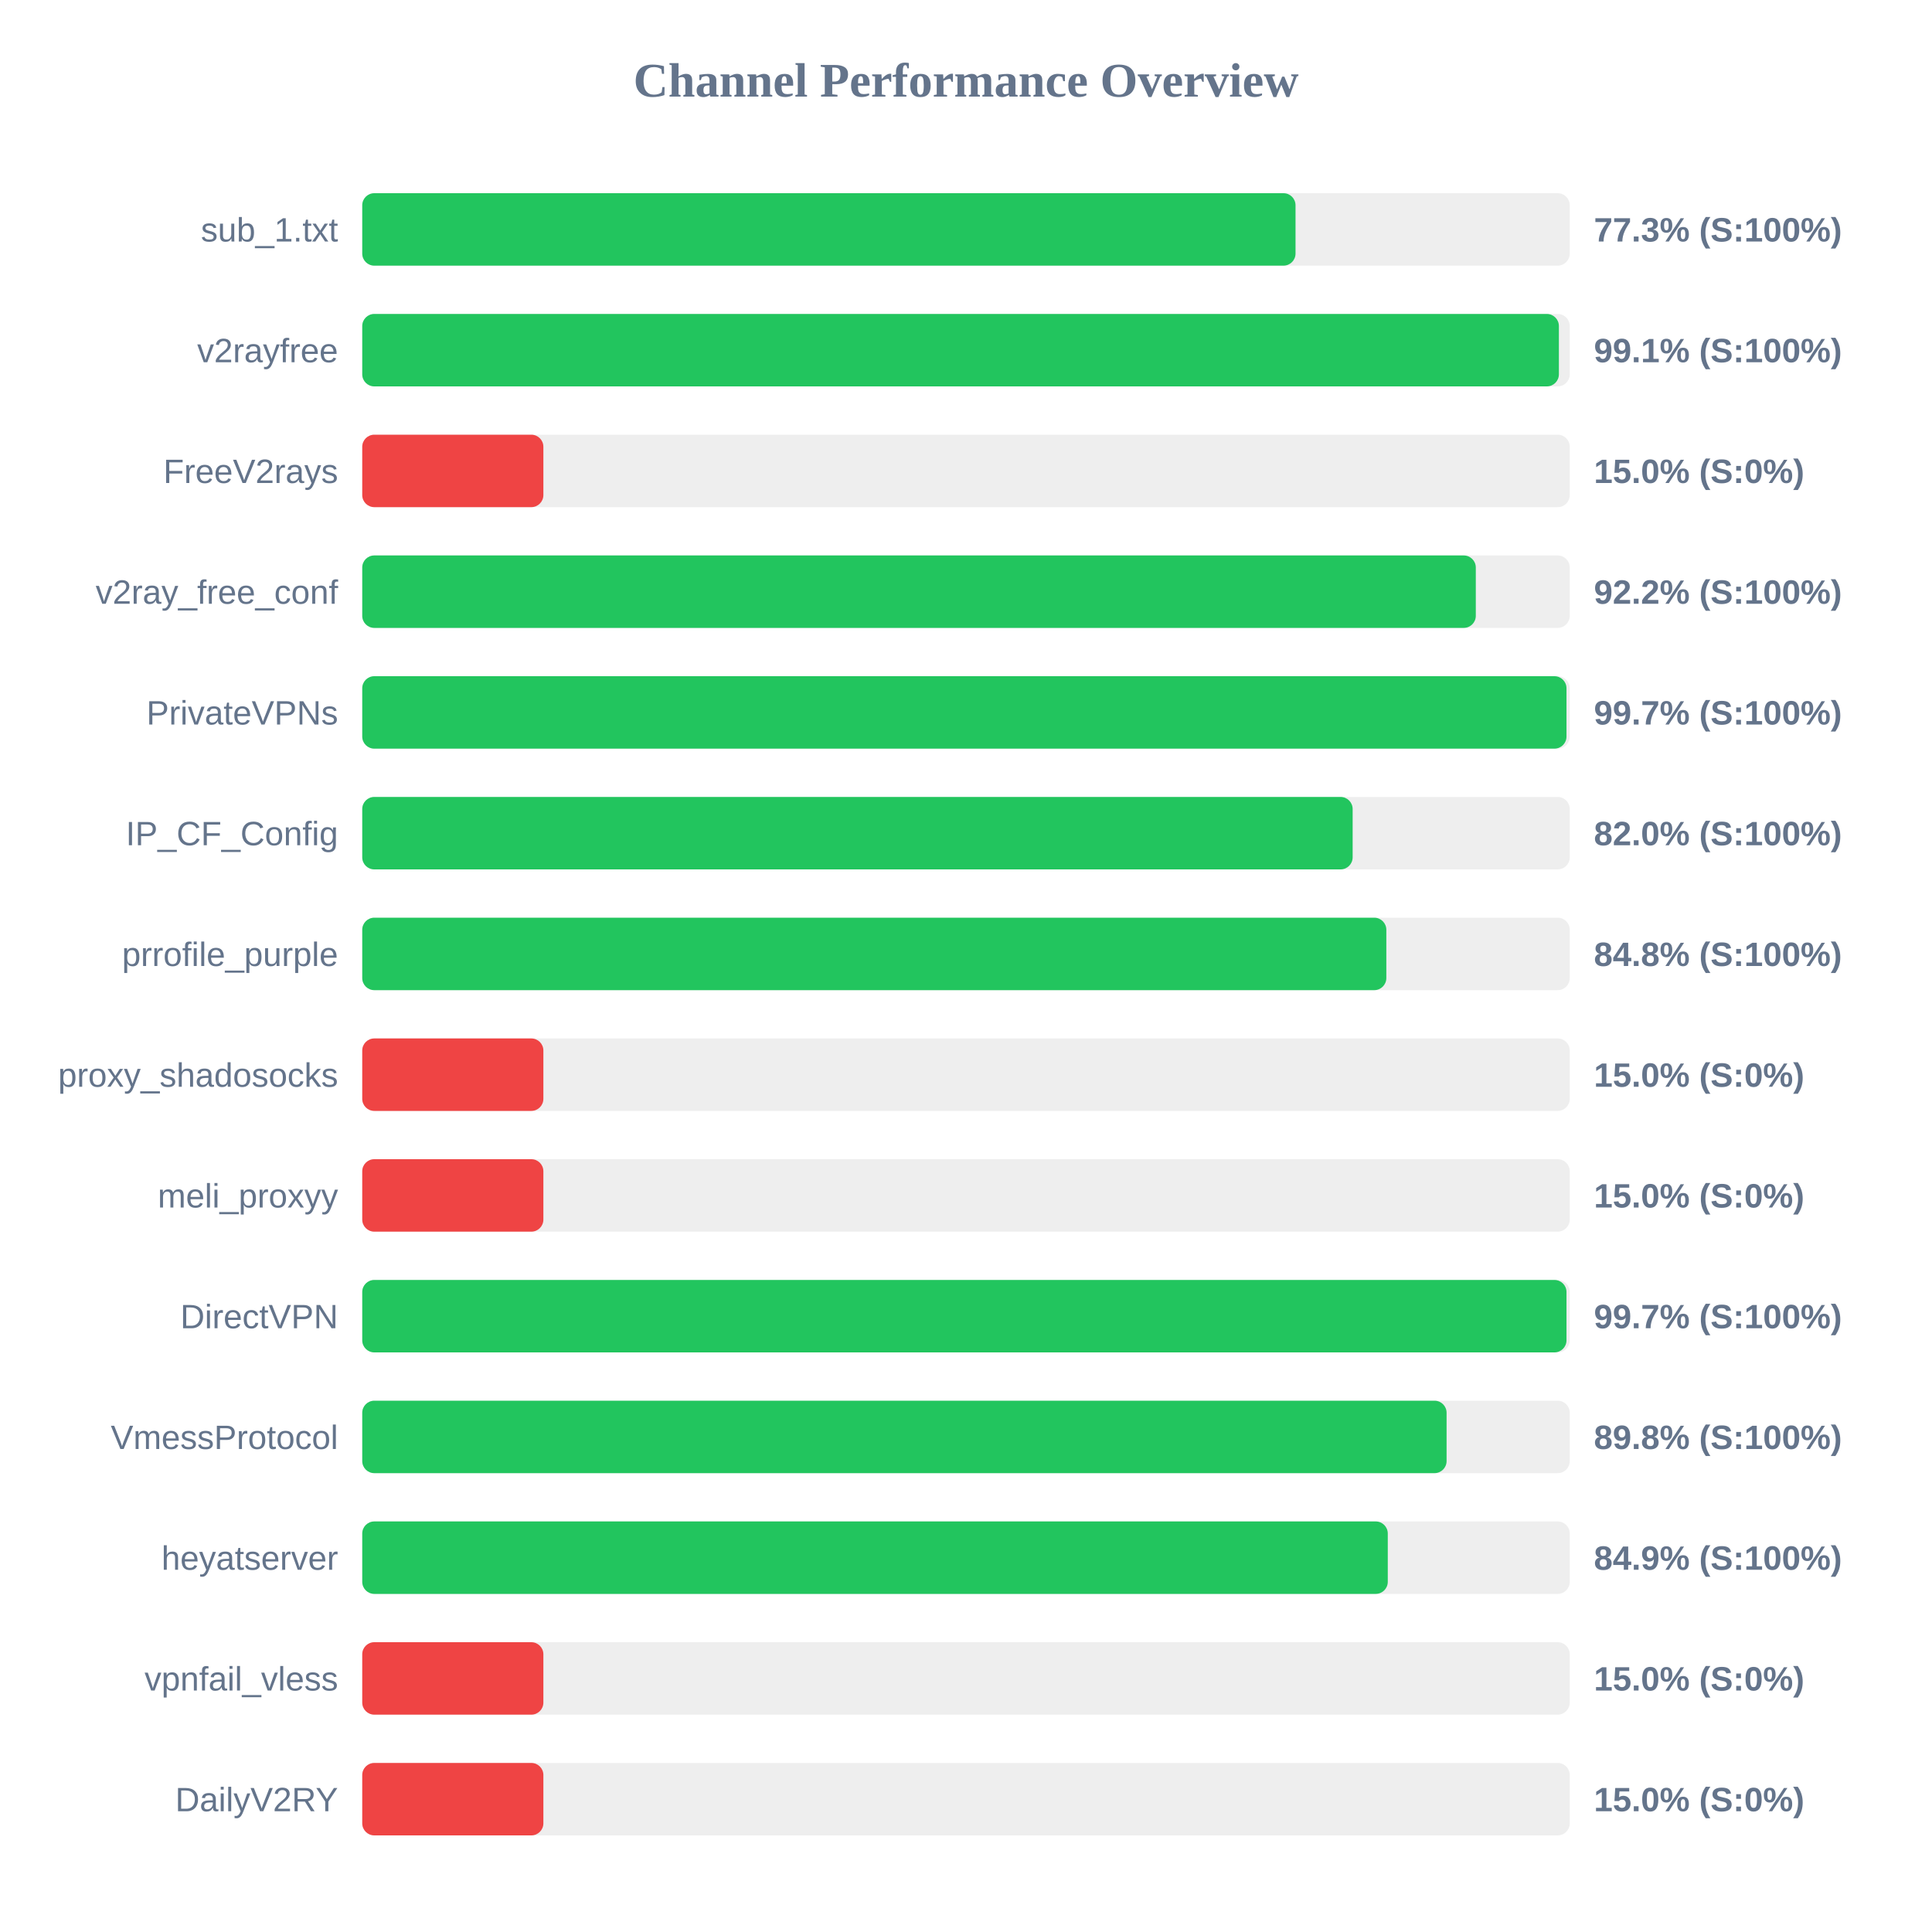
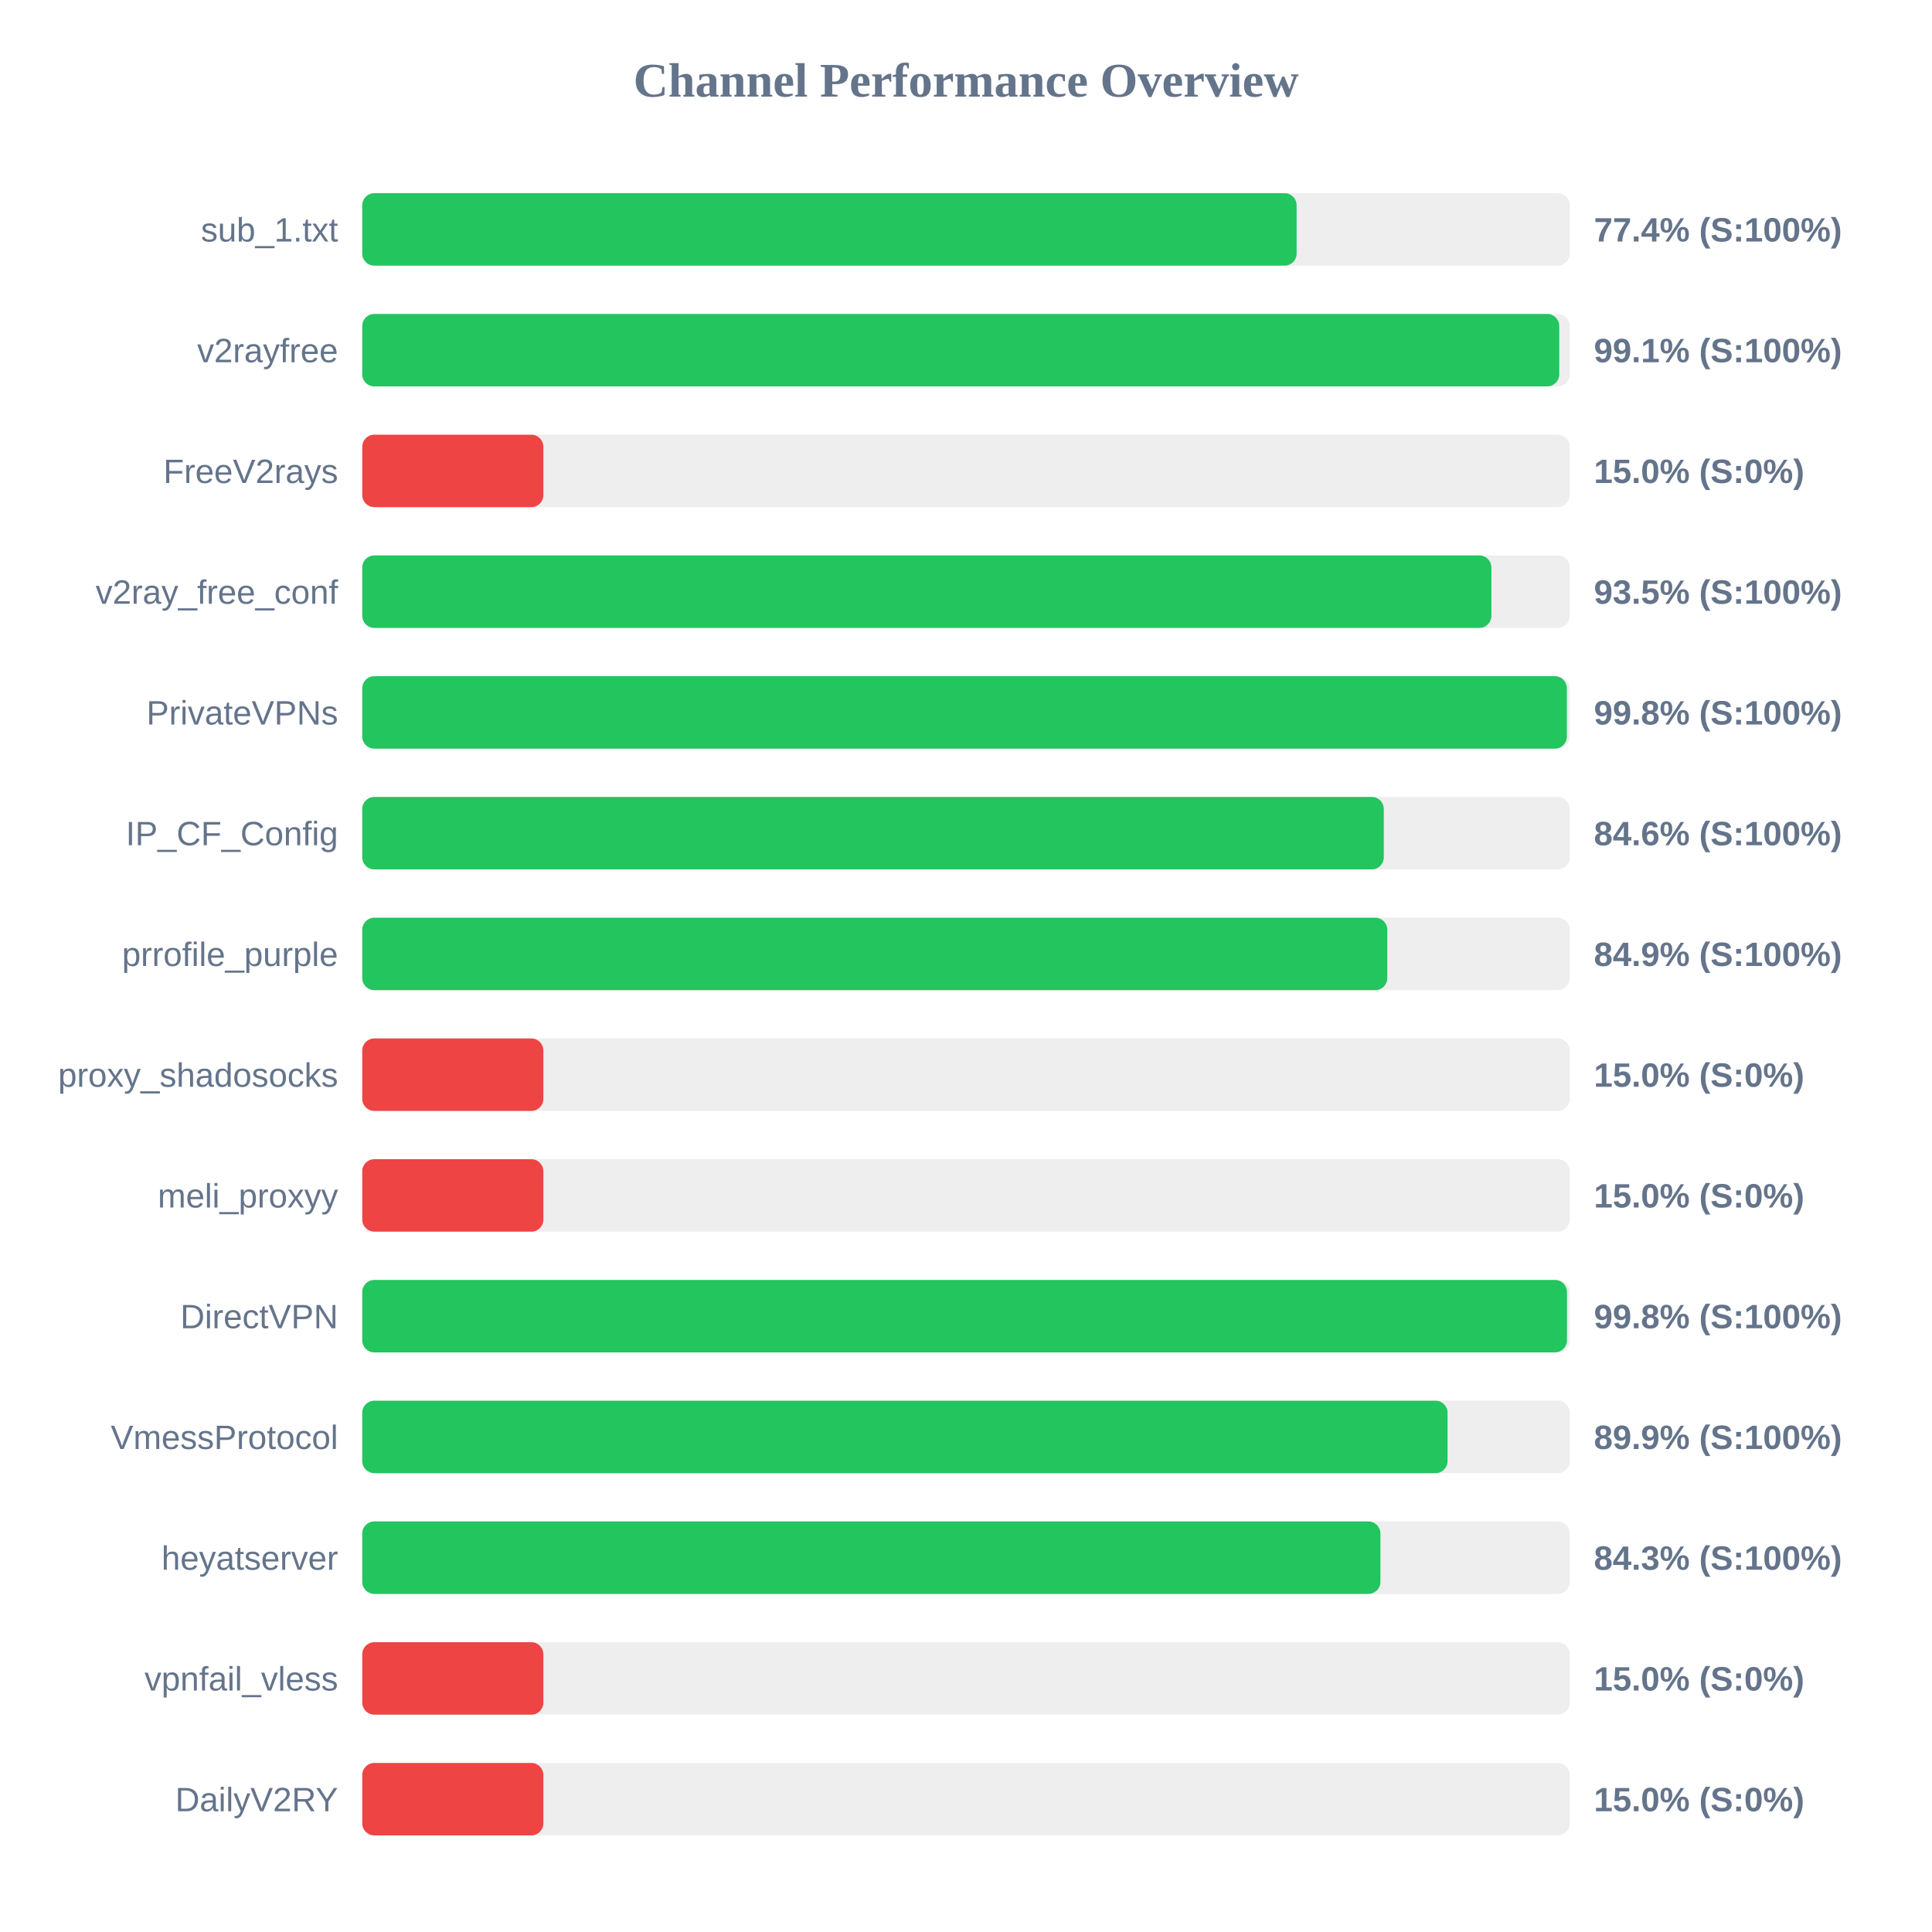
<svg xmlns="http://www.w3.org/2000/svg" width="800" height="800" version="1.1">
  <style>
        .row { font: 14px Arial; fill: #64748b; }
        .score { font: bold 14px Arial; fill: #64748b; }
    </style>
  <text x="400" y="40" text-anchor="middle" font-size="20px" font-weight="bold" fill="#64748b">Channel Performance Overview</text>
  <rect x="150" y="80" width="500" height="30" fill="#eee" rx="5" />
-   <rect x="150" y="80" width="386.45" height="30" fill="#22c55e" rx="5" />
+   <rect x="150" y="80" width="386.9" height="30" fill="#22c55e" rx="5" />
  <text x="140" y="100" text-anchor="end" class="row">sub_1.txt</text>
-   <text x="660" y="100" text-anchor="start" class="score">77.3% (S:100%)</text>
+   <text x="660" y="100" text-anchor="start" class="score">77.4% (S:100%)</text>
  <rect x="150" y="130" width="500" height="30" fill="#eee" rx="5" />
-   <rect x="150" y="130" width="495.5" height="30" fill="#22c55e" rx="5" />
+   <rect x="150" y="130" width="495.65" height="30" fill="#22c55e" rx="5" />
  <text x="140" y="150" text-anchor="end" class="row">v2rayfree</text>
  <text x="660" y="150" text-anchor="start" class="score">99.1% (S:100%)</text>
  <rect x="150" y="180" width="500" height="30" fill="#eee" rx="5" />
  <rect x="150" y="180" width="75.0" height="30" fill="#ef4444" rx="5" />
  <text x="140" y="200" text-anchor="end" class="row">FreeV2rays</text>
  <text x="660" y="200" text-anchor="start" class="score">15.0% (S:0%)</text>
  <rect x="150" y="230" width="500" height="30" fill="#eee" rx="5" />
-   <rect x="150" y="230" width="461.1" height="30" fill="#22c55e" rx="5" />
+   <rect x="150" y="230" width="467.55" height="30" fill="#22c55e" rx="5" />
  <text x="140" y="250" text-anchor="end" class="row">v2ray_free_conf</text>
-   <text x="660" y="250" text-anchor="start" class="score">92.2% (S:100%)</text>
+   <text x="660" y="250" text-anchor="start" class="score">93.5% (S:100%)</text>
  <rect x="150" y="280" width="500" height="30" fill="#eee" rx="5" />
-   <rect x="150" y="280" width="498.65" height="30" fill="#22c55e" rx="5" />
+   <rect x="150" y="280" width="498.8" height="30" fill="#22c55e" rx="5" />
  <text x="140" y="300" text-anchor="end" class="row">PrivateVPNs</text>
-   <text x="660" y="300" text-anchor="start" class="score">99.7% (S:100%)</text>
+   <text x="660" y="300" text-anchor="start" class="score">99.8% (S:100%)</text>
  <rect x="150" y="330" width="500" height="30" fill="#eee" rx="5" />
-   <rect x="150" y="330" width="410.1" height="30" fill="#22c55e" rx="5" />
+   <rect x="150" y="330" width="423.0" height="30" fill="#22c55e" rx="5" />
  <text x="140" y="350" text-anchor="end" class="row">IP_CF_Config</text>
-   <text x="660" y="350" text-anchor="start" class="score">82.0% (S:100%)</text>
+   <text x="660" y="350" text-anchor="start" class="score">84.6% (S:100%)</text>
  <rect x="150" y="380" width="500" height="30" fill="#eee" rx="5" />
-   <rect x="150" y="380" width="424.05" height="30" fill="#22c55e" rx="5" />
+   <rect x="150" y="380" width="424.45" height="30" fill="#22c55e" rx="5" />
  <text x="140" y="400" text-anchor="end" class="row">prrofile_purple</text>
-   <text x="660" y="400" text-anchor="start" class="score">84.8% (S:100%)</text>
+   <text x="660" y="400" text-anchor="start" class="score">84.9% (S:100%)</text>
  <rect x="150" y="430" width="500" height="30" fill="#eee" rx="5" />
  <rect x="150" y="430" width="75.0" height="30" fill="#ef4444" rx="5" />
  <text x="140" y="450" text-anchor="end" class="row">proxy_shadosocks</text>
  <text x="660" y="450" text-anchor="start" class="score">15.0% (S:0%)</text>
  <rect x="150" y="480" width="500" height="30" fill="#eee" rx="5" />
  <rect x="150" y="480" width="75.0" height="30" fill="#ef4444" rx="5" />
  <text x="140" y="500" text-anchor="end" class="row">meli_proxyy</text>
  <text x="660" y="500" text-anchor="start" class="score">15.0% (S:0%)</text>
  <rect x="150" y="530" width="500" height="30" fill="#eee" rx="5" />
-   <rect x="150" y="530" width="498.65" height="30" fill="#22c55e" rx="5" />
+   <rect x="150" y="530" width="498.85" height="30" fill="#22c55e" rx="5" />
  <text x="140" y="550" text-anchor="end" class="row">DirectVPN</text>
-   <text x="660" y="550" text-anchor="start" class="score">99.7% (S:100%)</text>
+   <text x="660" y="550" text-anchor="start" class="score">99.8% (S:100%)</text>
  <rect x="150" y="580" width="500" height="30" fill="#eee" rx="5" />
-   <rect x="150" y="580" width="449.0" height="30" fill="#22c55e" rx="5" />
+   <rect x="150" y="580" width="449.4" height="30" fill="#22c55e" rx="5" />
  <text x="140" y="600" text-anchor="end" class="row">VmessProtocol</text>
-   <text x="660" y="600" text-anchor="start" class="score">89.8% (S:100%)</text>
+   <text x="660" y="600" text-anchor="start" class="score">89.9% (S:100%)</text>
  <rect x="150" y="630" width="500" height="30" fill="#eee" rx="5" />
-   <rect x="150" y="630" width="424.65" height="30" fill="#22c55e" rx="5" />
+   <rect x="150" y="630" width="421.6" height="30" fill="#22c55e" rx="5" />
  <text x="140" y="650" text-anchor="end" class="row">heyatserver</text>
-   <text x="660" y="650" text-anchor="start" class="score">84.9% (S:100%)</text>
+   <text x="660" y="650" text-anchor="start" class="score">84.3% (S:100%)</text>
  <rect x="150" y="680" width="500" height="30" fill="#eee" rx="5" />
  <rect x="150" y="680" width="75.0" height="30" fill="#ef4444" rx="5" />
  <text x="140" y="700" text-anchor="end" class="row">vpnfail_vless</text>
  <text x="660" y="700" text-anchor="start" class="score">15.0% (S:0%)</text>
  <rect x="150" y="730" width="500" height="30" fill="#eee" rx="5" />
  <rect x="150" y="730" width="75.0" height="30" fill="#ef4444" rx="5" />
  <text x="140" y="750" text-anchor="end" class="row">DailyV2RY</text>
  <text x="660" y="750" text-anchor="start" class="score">15.0% (S:0%)</text>
</svg>
